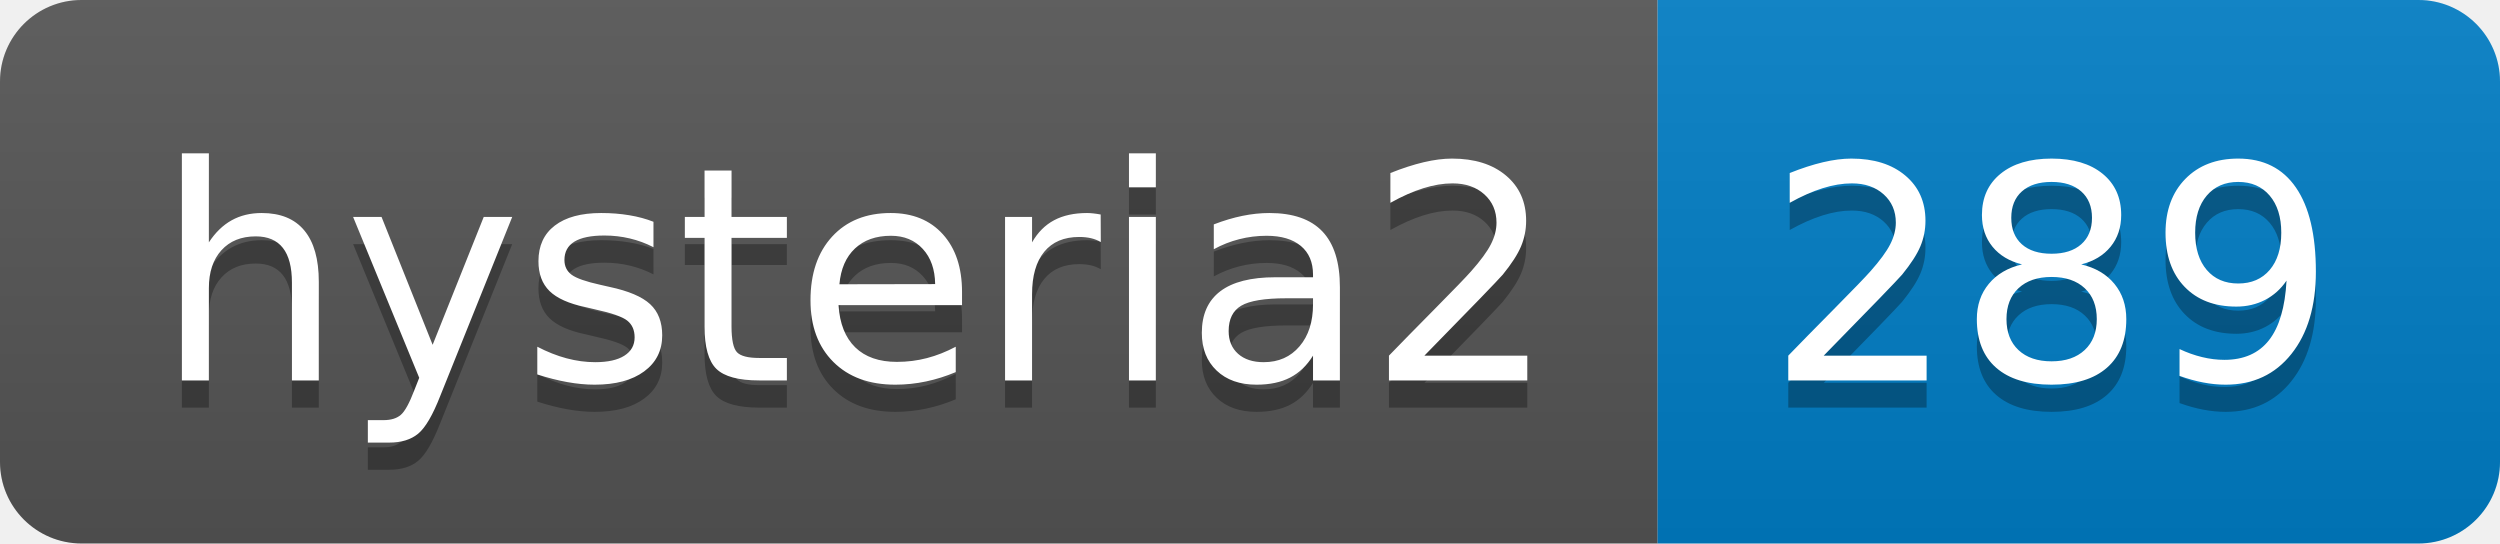
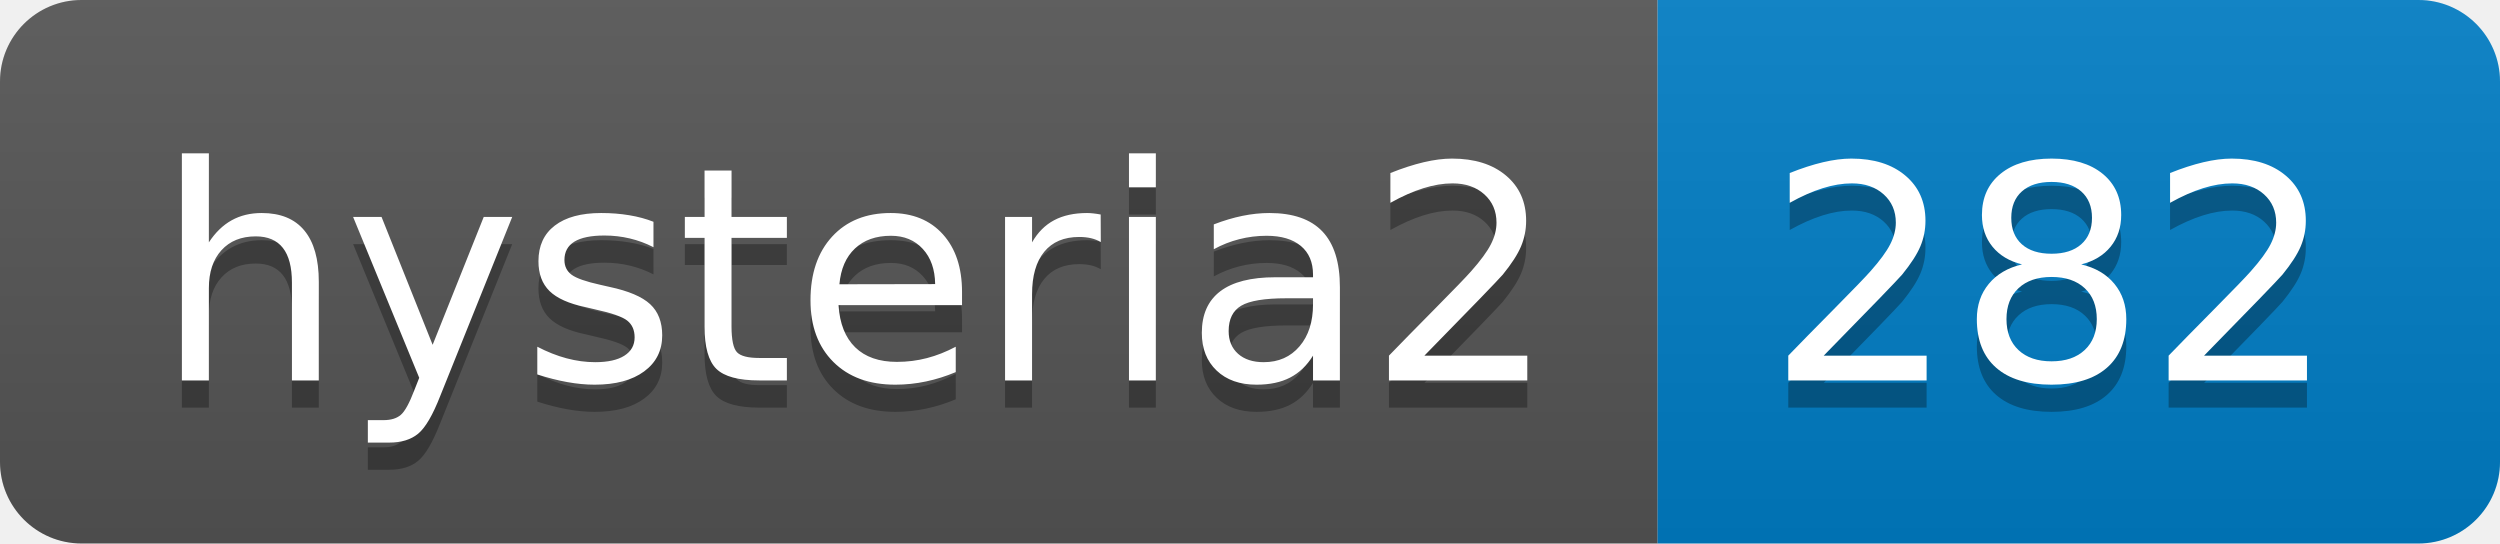
- <svg xmlns="http://www.w3.org/2000/svg" width="92" height="20" role="img" aria-label="hysteria2: 289">
+ <svg xmlns="http://www.w3.org/2000/svg" width="92" height="20" role="img" aria-label="hysteria2: 282">
  <linearGradient id="s" x2="0" y2="100%">
    <stop offset="0" stop-color="#bbb" stop-opacity=".1" />
    <stop offset="1" stop-opacity=".1" />
  </linearGradient>
  <clipPath id="r">
    <rect width="92" height="20" rx="3" fill="#fff" />
  </clipPath>
  <g clip-path="url(#r)">
    <rect width="61" height="20" fill="#555" />
    <rect x="61" width="31" height="20" fill="#007ec6" />
    <rect width="92" height="20" fill="url(#s)" />
  </g>
  <g fill="#fff" text-anchor="middle" font-family="Verdana,Geneva,DejaVu Sans,sans-serif" text-rendering="geometricPrecision" font-size="110">
    <text aria-hidden="true" x="315" y="150" fill="#010101" fill-opacity=".3" transform="scale(.1)" textLength="510">hysteria2</text>
    <text x="315" y="140" transform="scale(.1)" fill="#fff" textLength="510">hysteria2</text>
-     <text aria-hidden="true" x="755" y="150" fill="#010101" fill-opacity=".3" transform="scale(.1)" textLength="210">289</text>
-     <text x="755" y="140" transform="scale(.1)" fill="#fff" textLength="210">289</text>
+     <text aria-hidden="true" x="755" y="150" fill="#010101" fill-opacity=".3" transform="scale(.1)" textLength="210">282</text>
+     <text x="755" y="140" transform="scale(.1)" fill="#fff" textLength="210">282</text>
  </g>
</svg>
